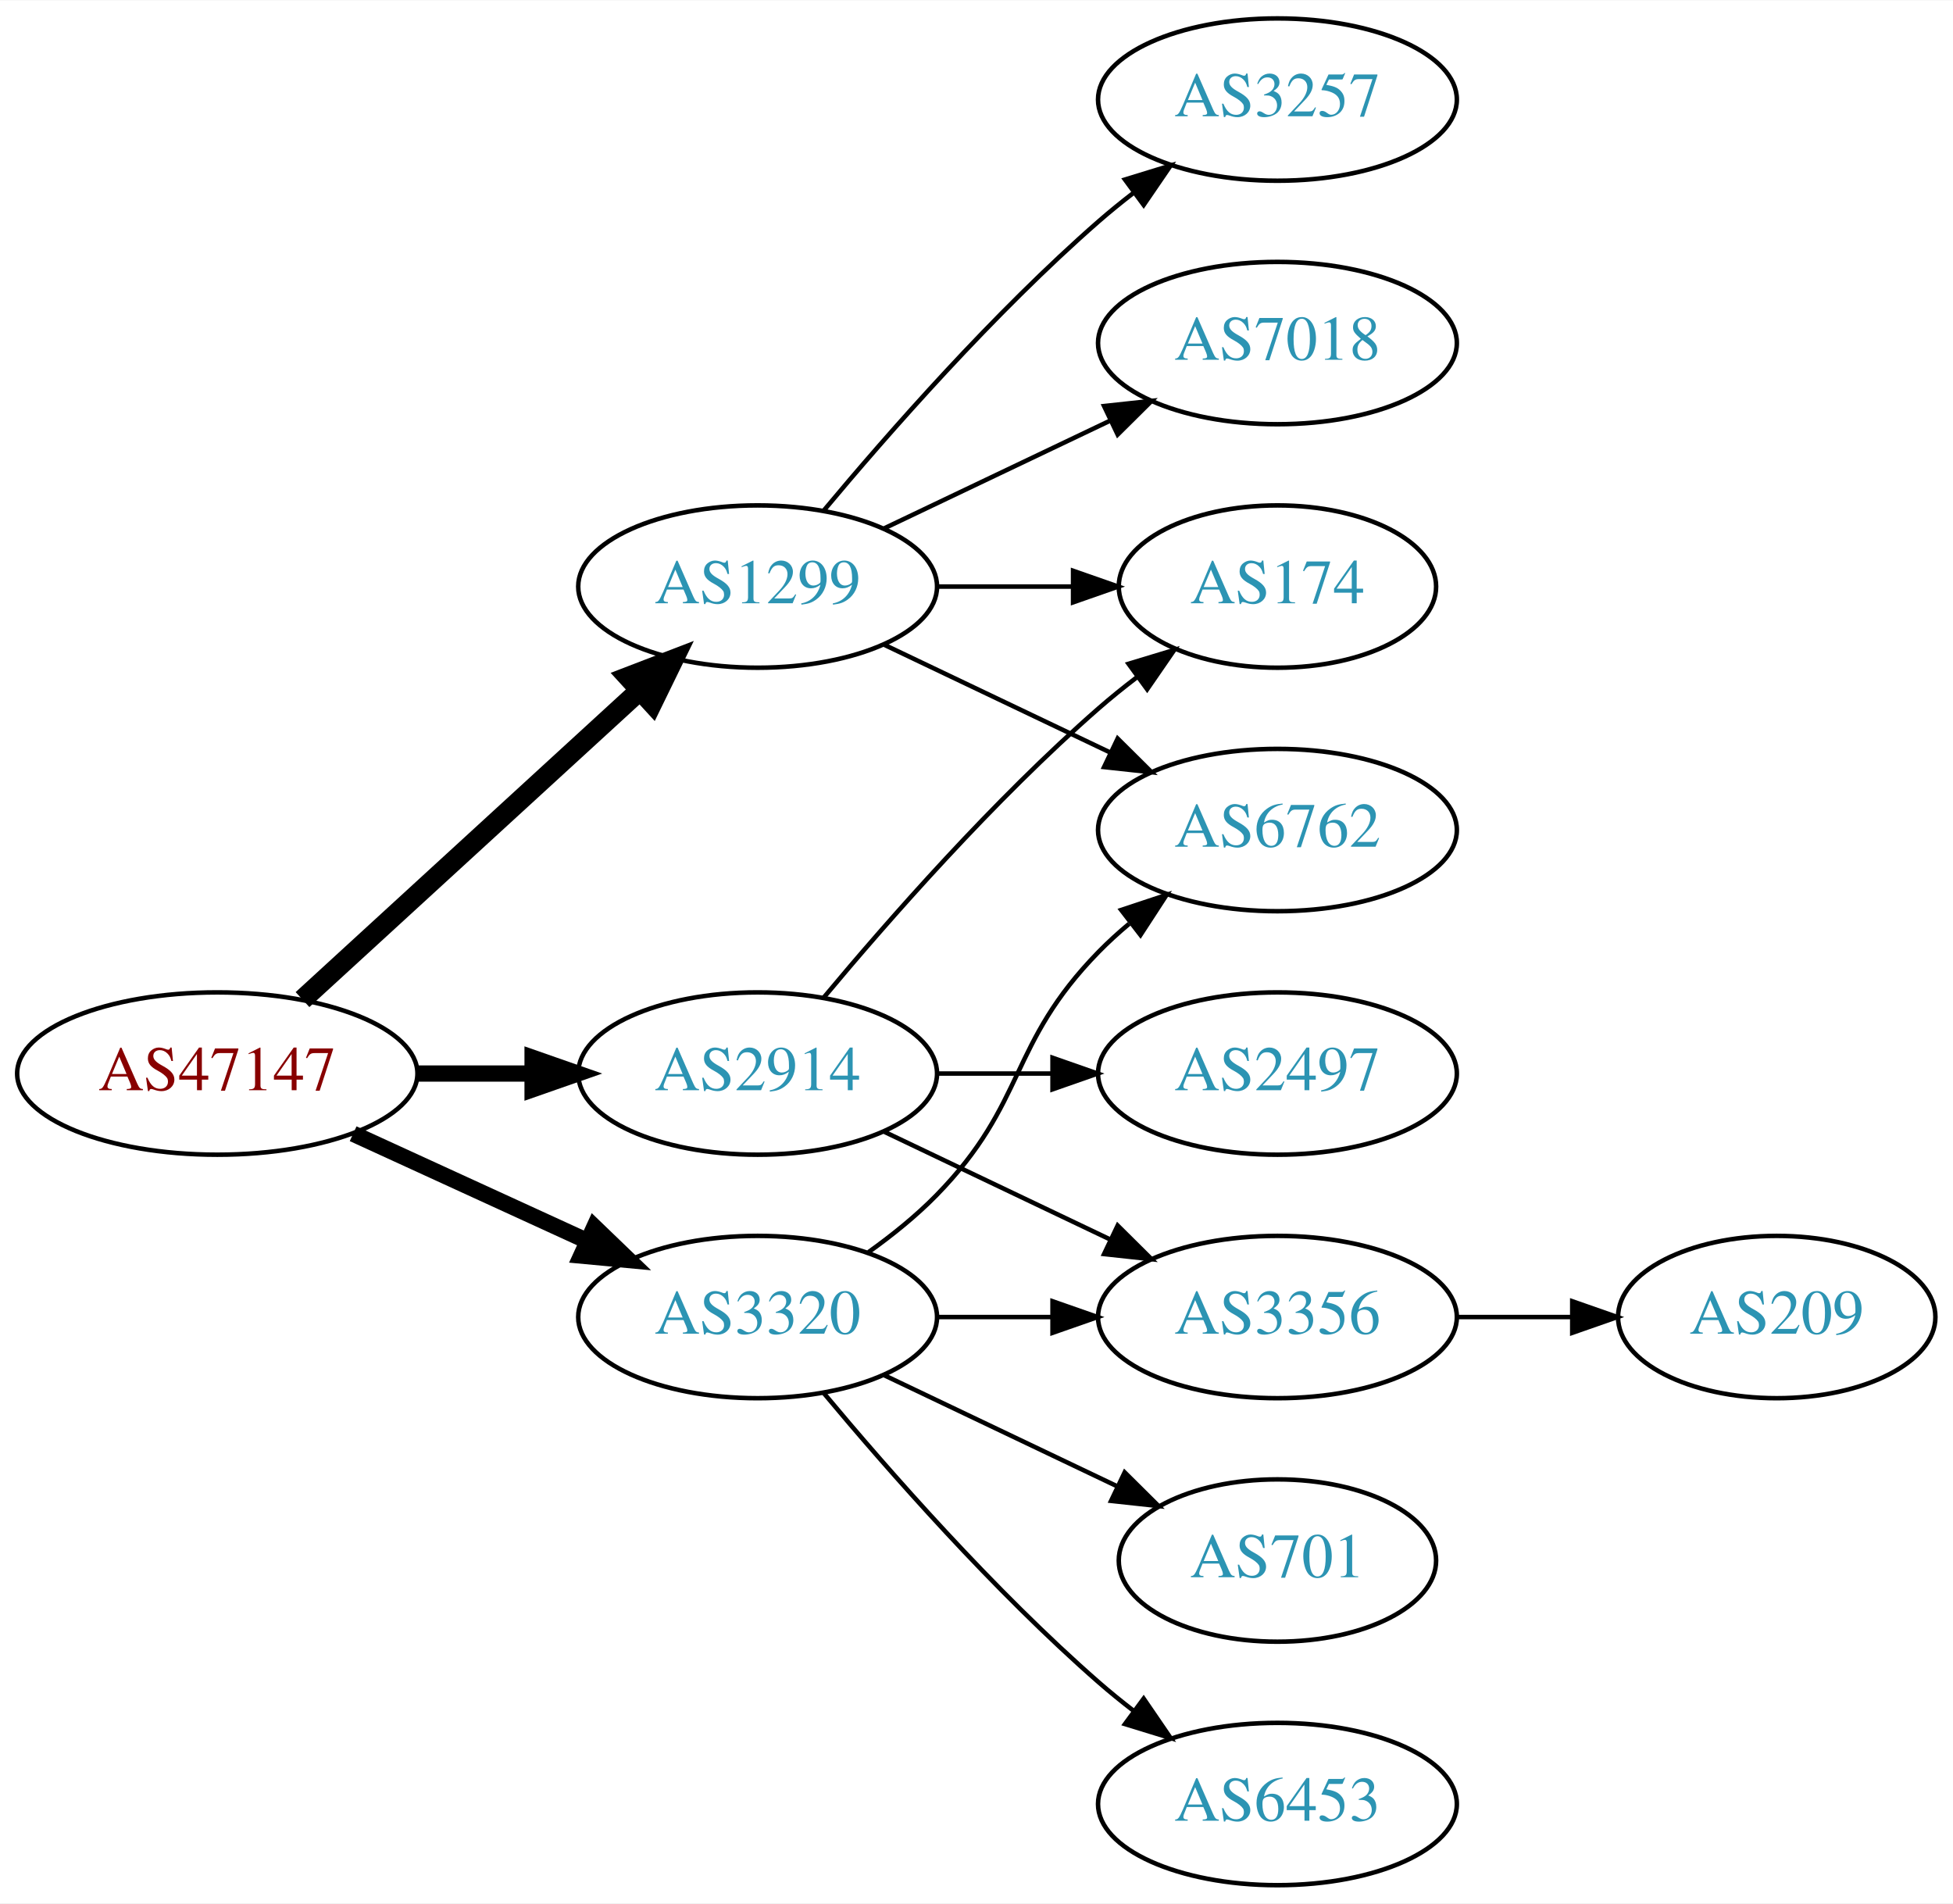
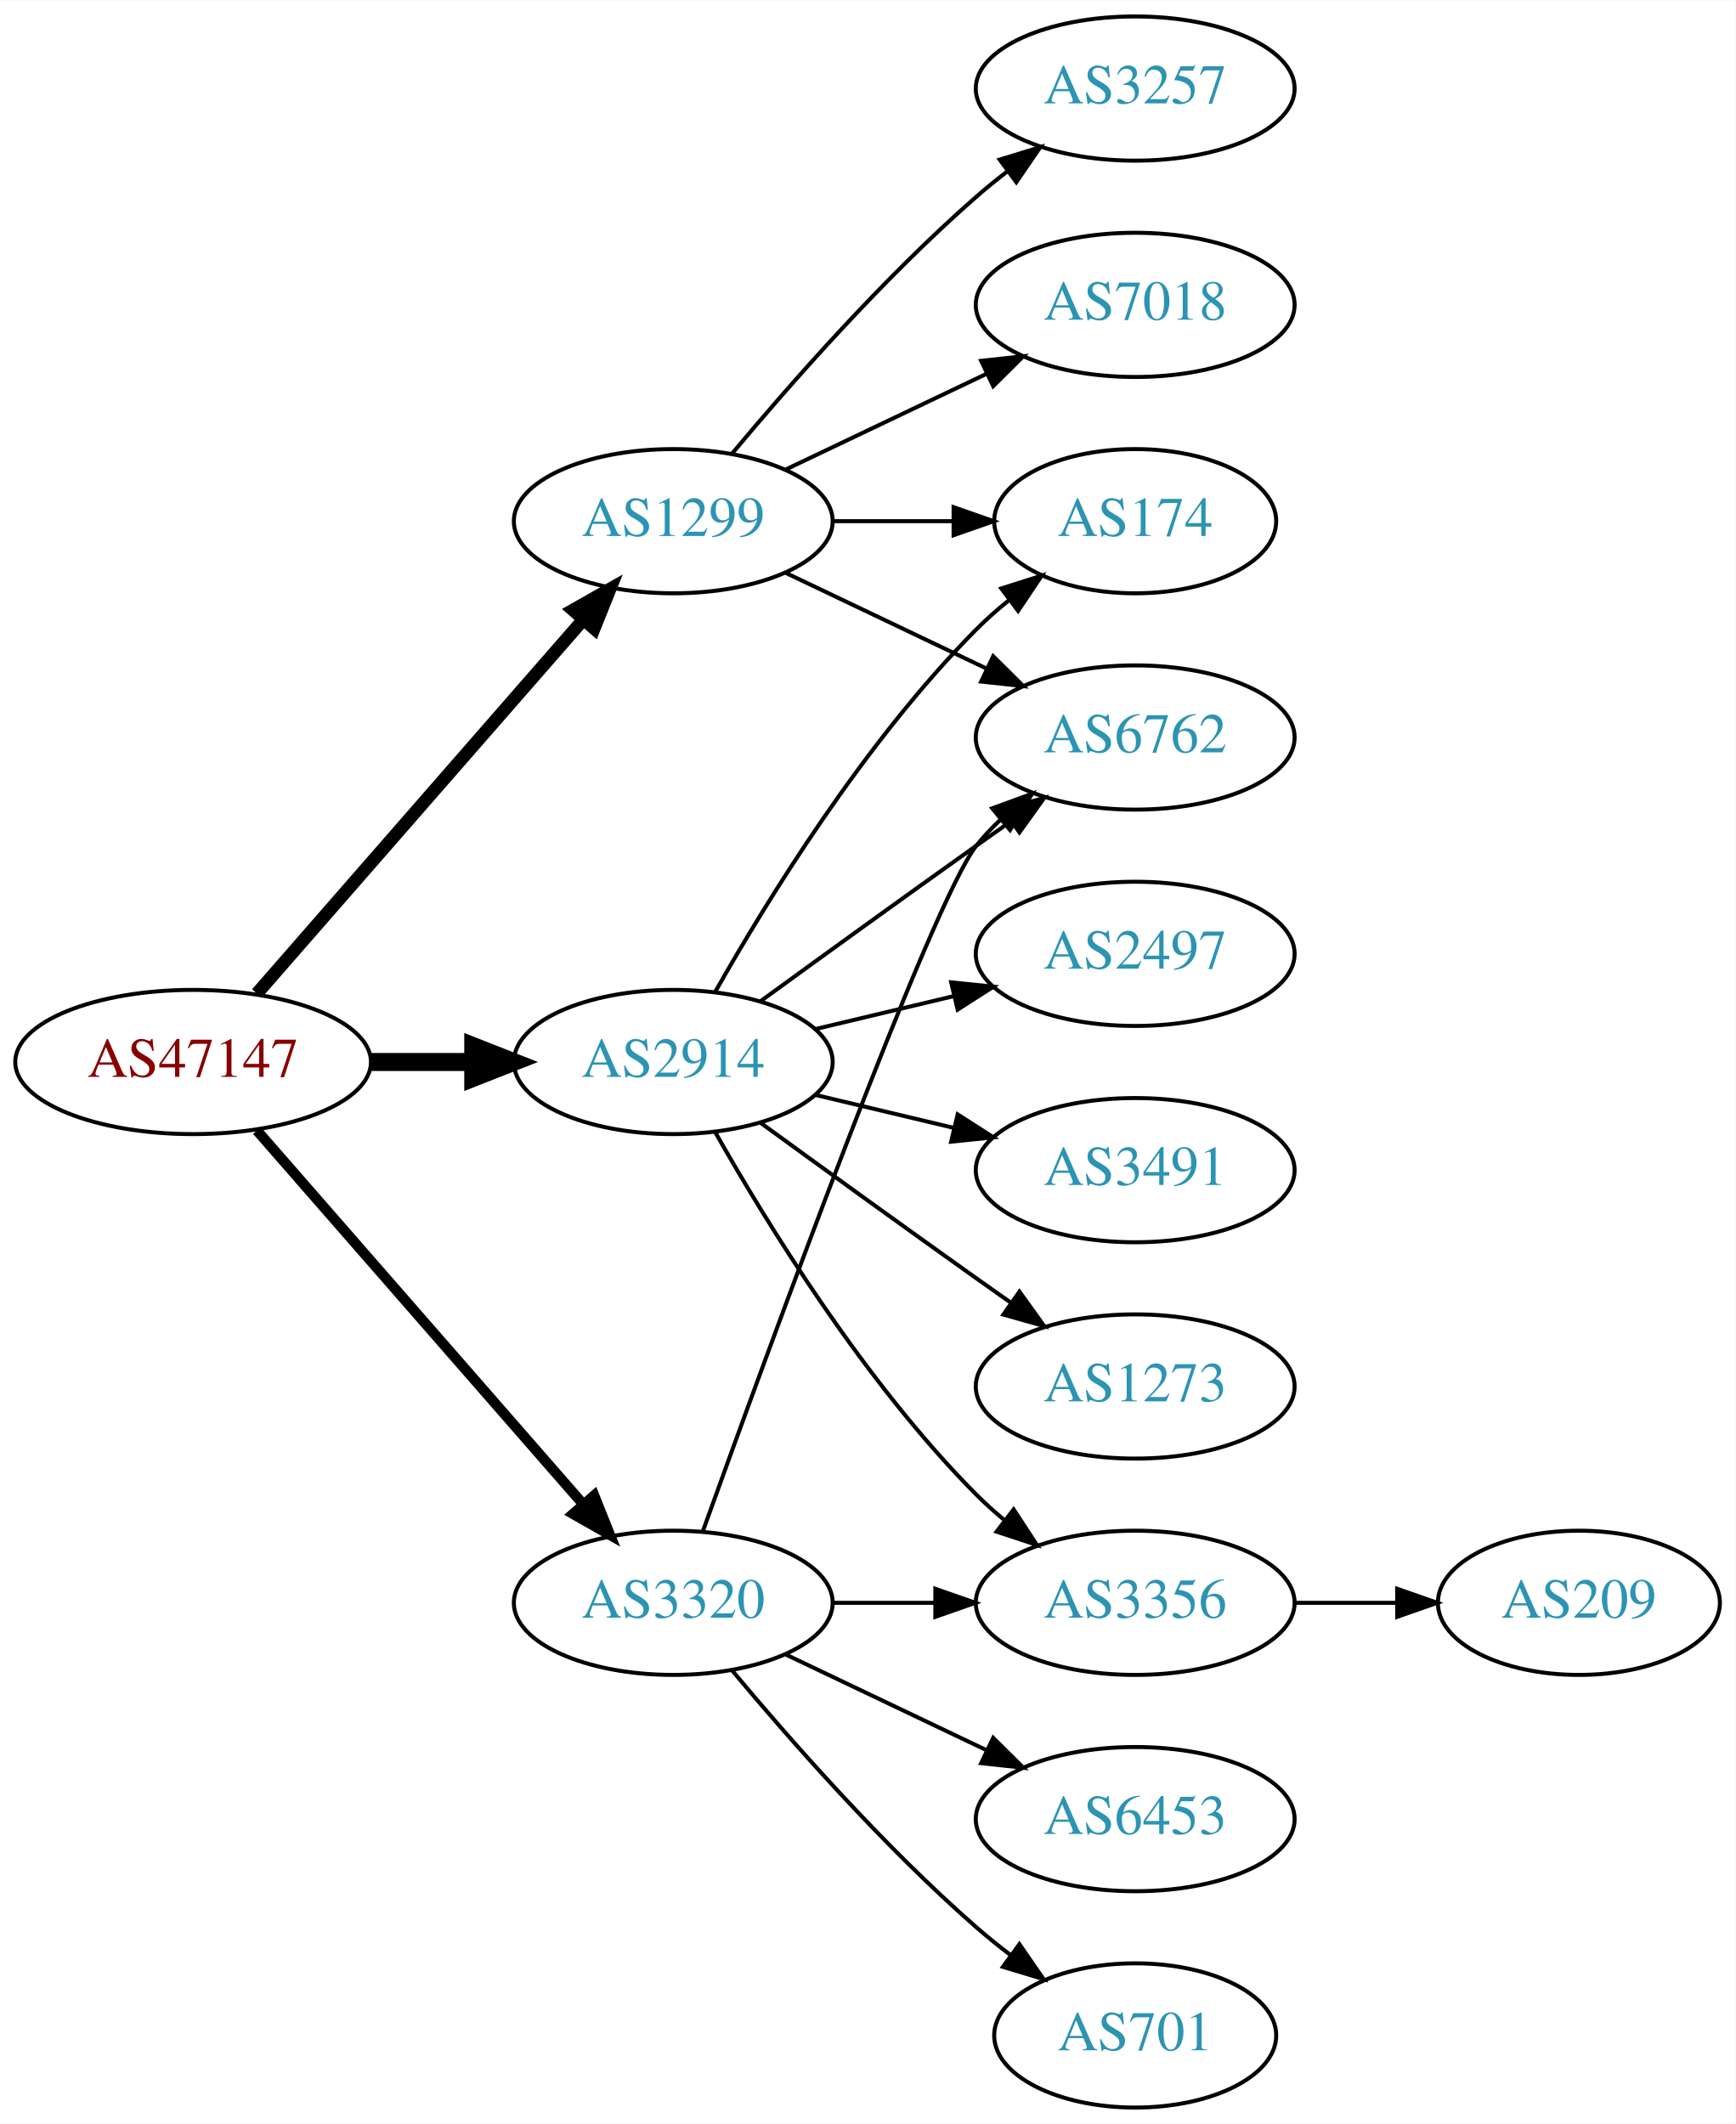
- <svg xmlns="http://www.w3.org/2000/svg" xmlns:xlink="http://www.w3.org/1999/xlink" width="433pt" height="422pt" viewBox="0.00 0.00 433.17 422.00">
-   <g id="graph0" class="graph" transform="scale(1 1) rotate(0) translate(4 418)">
-     <polygon fill="white" stroke="none" points="-4,4 -4,-418 429.172,-418 429.172,4 -4,4" />
+ <svg xmlns="http://www.w3.org/2000/svg" xmlns:xlink="http://www.w3.org/1999/xlink" width="433pt" height="530pt" viewBox="0.00 0.00 433.17 530.00">
+   <g id="graph0" class="graph" transform="scale(1 1) rotate(0) translate(4 526)">
+     <polygon fill="white" stroke="none" points="-4,4 -4,-526 429.172,-526 429.172,4 -4,4" />
    <g id="node1" class="node">
      <g id="a_node1">
        <a xlink:href="/asn/47147" xlink:title="AS47147 ~ ANEXIA Internetdienstleistungs GmbH [AT]">
-           <ellipse fill="#ffffff" stroke="black" cx="44.196" cy="-180" rx="44.393" ry="18" />
-           <text text-anchor="middle" x="44.196" y="-176.3" font-family="Times,serif" font-size="14.00" fill="#880000">AS47147</text>
+           <ellipse fill="#ffffff" stroke="black" cx="44.196" cy="-261" rx="44.393" ry="18" />
+           <text text-anchor="middle" x="44.196" y="-257.3" font-family="Times,serif" font-size="14.00" fill="#880000">AS47147</text>
        </a>
      </g>
    </g>
    <g id="node2" class="node">
      <g id="a_node2">
        <a xlink:href="/asn/1299" xlink:title="AS1299 ~ Telia Carrier [EU]">
-           <ellipse fill="#ffffff" stroke="black" cx="164.039" cy="-288" rx="39.794" ry="18" />
-           <text text-anchor="middle" x="164.039" y="-284.3" font-family="Times,serif" font-size="14.00" fill="#2c94b3">AS1299</text>
+           <ellipse fill="#ffffff" stroke="black" cx="164.039" cy="-396" rx="39.794" ry="18" />
+           <text text-anchor="middle" x="164.039" y="-392.3" font-family="Times,serif" font-size="14.00" fill="#2c94b3">AS1299</text>
        </a>
      </g>
    </g>
    <g id="edge1" class="edge">
-       <path fill="none" stroke="black" stroke-width="4.5" d="M63.094,-196.403C83.022,-214.667 115.38,-244.322 137.857,-264.921" />
-       <polygon fill="black" stroke="black" stroke-width="4.5" points="135.326,-267.943 145.359,-271.797 140.647,-262.137 135.326,-267.943" />
+       <path fill="none" stroke="black" stroke-width="3.214" d="M60.121,-278.098C80.663,-301.631 117.782,-344.155 141.379,-371.187" />
+       <polygon fill="black" stroke="black" stroke-width="3.214" points="139.022,-373.809 148.235,-379.041 144.296,-369.206 139.022,-373.809" />
    </g>
    <g id="node3" class="node">
      <g id="a_node3">
        <a xlink:href="/asn/2914" xlink:title="AS2914 ~ NTT America, Inc. [US]">
-           <ellipse fill="#ffffff" stroke="black" cx="164.039" cy="-180" rx="39.794" ry="18" />
-           <text text-anchor="middle" x="164.039" y="-176.3" font-family="Times,serif" font-size="14.00" fill="#2c94b3">AS2914</text>
+           <ellipse fill="#ffffff" stroke="black" cx="164.039" cy="-261" rx="39.794" ry="18" />
+           <text text-anchor="middle" x="164.039" y="-257.3" font-family="Times,serif" font-size="14.00" fill="#2c94b3">AS2914</text>
        </a>
      </g>
    </g>
    <g id="edge2" class="edge">
-       <path fill="none" stroke="black" stroke-width="3.6" d="M88.407,-180C96.72,-180 105.482,-180 113.965,-180" />
-       <polygon fill="black" stroke="black" stroke-width="3.6" points="114.123,-183.5 124.123,-180 114.123,-176.5 114.123,-183.5" />
+       <path fill="none" stroke="black" stroke-width="4.5" d="M88.407,-261C96.72,-261 105.482,-261 113.965,-261" />
+       <polygon fill="black" stroke="black" stroke-width="4.5" points="114.123,-264.938 124.123,-261 114.123,-257.063 114.123,-264.938" />
    </g>
    <g id="node4" class="node">
      <g id="a_node4">
        <a xlink:href="/asn/3320" xlink:title="AS3320 ~ DTAG [DE]">
          <ellipse fill="#ffffff" stroke="black" cx="164.039" cy="-126" rx="39.794" ry="18" />
          <text text-anchor="middle" x="164.039" y="-122.3" font-family="Times,serif" font-size="14.00" fill="#2c94b3">AS3320</text>
        </a>
      </g>
    </g>
    <g id="edge3" class="edge">
-       <path fill="none" stroke="black" stroke-width="3.6" d="M74.326,-166.652C89.937,-159.498 109.335,-150.609 126.007,-142.97" />
-       <polygon fill="black" stroke="black" stroke-width="3.6" points="127.826,-145.986 135.459,-138.638 124.91,-139.622 127.826,-145.986" />
+       <path fill="none" stroke="black" stroke-width="2.571" d="M60.121,-243.902C80.663,-220.369 117.782,-177.845 141.379,-150.813" />
+       <polygon fill="black" stroke="black" stroke-width="2.571" points="144.296,-152.794 148.235,-142.959 139.022,-148.191 144.296,-152.794" />
    </g>
    <g id="node5" class="node">
      <g id="a_node5">
-         <a xlink:href="/asn/3257" xlink:title="AS3257 ~ GTT [DE]">
-           <ellipse fill="#ffffff" stroke="black" cx="279.332" cy="-396" rx="39.794" ry="18" />
-           <text text-anchor="middle" x="279.332" y="-392.3" font-family="Times,serif" font-size="14.00" fill="#2c94b3">AS3257</text>
+         <a xlink:href="/asn/174" xlink:title="AS174 ~ Cogent Communications [US]">
+           <ellipse fill="#ffffff" stroke="black" cx="279.332" cy="-396" rx="35.194" ry="18" />
+           <text text-anchor="middle" x="279.332" y="-392.3" font-family="Times,serif" font-size="14.00" fill="#2c94b3">AS174</text>
        </a>
      </g>
    </g>
    <g id="edge4" class="edge">
-       <path fill="none" stroke="black" d="M178.669,-304.817C192.951,-321.929 216.498,-348.745 239.685,-369 242.151,-371.154 244.789,-373.294 247.487,-375.372" />
-       <polygon fill="black" stroke="black" points="245.512,-378.264 255.641,-381.37 249.66,-372.625 245.512,-378.264" />
+       <path fill="none" stroke="black" d="M203.711,-396C213.416,-396 223.907,-396 233.87,-396" />
+       <polygon fill="black" stroke="black" points="234.006,-399.5 244.006,-396 234.006,-392.5 234.006,-399.5" />
    </g>
    <g id="node6" class="node">
      <g id="a_node6">
-         <a xlink:href="/asn/7018" xlink:title="AS7018 ~ AT&amp;T Services, Inc. [US]">
+         <a xlink:href="/asn/6762" xlink:title="AS6762 ~ TELECOM ITALIA SPARKLE S.p.A. [IT]">
          <ellipse fill="#ffffff" stroke="black" cx="279.332" cy="-342" rx="39.794" ry="18" />
-           <text text-anchor="middle" x="279.332" y="-338.3" font-family="Times,serif" font-size="14.00" fill="#2c94b3">AS7018</text>
+           <text text-anchor="middle" x="279.332" y="-338.3" font-family="Times,serif" font-size="14.00" fill="#2c94b3">AS6762</text>
        </a>
      </g>
    </g>
    <g id="edge5" class="edge">
-       <path fill="none" stroke="black" d="M192.175,-300.934C207.169,-308.081 225.99,-317.052 242.213,-324.785" />
-       <polygon fill="black" stroke="black" points="240.884,-328.028 251.417,-329.171 243.895,-321.709 240.884,-328.028" />
+       <path fill="none" stroke="black" d="M192.175,-383.066C207.169,-375.919 225.99,-366.948 242.213,-359.215" />
+       <polygon fill="black" stroke="black" points="243.895,-362.291 251.417,-354.829 240.884,-355.972 243.895,-362.291" />
    </g>
    <g id="node7" class="node">
      <g id="a_node7">
-         <a xlink:href="/asn/174" xlink:title="AS174 ~ Cogent Communications [US]">
-           <ellipse fill="#ffffff" stroke="black" cx="279.332" cy="-288" rx="35.194" ry="18" />
-           <text text-anchor="middle" x="279.332" y="-284.3" font-family="Times,serif" font-size="14.00" fill="#2c94b3">AS174</text>
+         <a xlink:href="/asn/3257" xlink:title="AS3257 ~ GTT [DE]">
+           <ellipse fill="#ffffff" stroke="black" cx="279.332" cy="-504" rx="39.794" ry="18" />
+           <text text-anchor="middle" x="279.332" y="-500.3" font-family="Times,serif" font-size="14.00" fill="#2c94b3">AS3257</text>
        </a>
      </g>
    </g>
    <g id="edge6" class="edge">
-       <path fill="none" stroke="black" d="M203.711,-288C213.416,-288 223.907,-288 233.87,-288" />
-       <polygon fill="black" stroke="black" points="234.006,-291.5 244.006,-288 234.006,-284.5 234.006,-291.5" />
+       <path fill="none" stroke="black" d="M178.669,-412.817C192.951,-429.929 216.498,-456.745 239.685,-477 242.151,-479.154 244.789,-481.294 247.487,-483.372" />
+       <polygon fill="black" stroke="black" points="245.512,-486.264 255.641,-489.37 249.66,-480.625 245.512,-486.264" />
    </g>
    <g id="node8" class="node">
      <g id="a_node8">
-         <a xlink:href="/asn/6762" xlink:title="AS6762 ~ TELECOM ITALIA SPARKLE S.p.A. [IT]">
-           <ellipse fill="#ffffff" stroke="black" cx="279.332" cy="-234" rx="39.794" ry="18" />
-           <text text-anchor="middle" x="279.332" y="-230.3" font-family="Times,serif" font-size="14.00" fill="#2c94b3">AS6762</text>
+         <a xlink:href="/asn/7018" xlink:title="AS7018 ~ AT&amp;T Services, Inc. [US]">
+           <ellipse fill="#ffffff" stroke="black" cx="279.332" cy="-450" rx="39.794" ry="18" />
+           <text text-anchor="middle" x="279.332" y="-446.3" font-family="Times,serif" font-size="14.00" fill="#2c94b3">AS7018</text>
        </a>
      </g>
    </g>
    <g id="edge7" class="edge">
-       <path fill="none" stroke="black" d="M192.175,-275.066C207.169,-267.919 225.99,-258.948 242.213,-251.215" />
-       <polygon fill="black" stroke="black" points="243.895,-254.291 251.417,-246.829 240.884,-247.972 243.895,-254.291" />
+       <path fill="none" stroke="black" d="M192.175,-408.934C207.169,-416.081 225.99,-425.052 242.213,-432.785" />
+       <polygon fill="black" stroke="black" points="240.884,-436.028 251.417,-437.171 243.895,-429.709 240.884,-436.028" />
    </g>
    <g id="edge10" class="edge">
-       <path fill="none" stroke="black" d="M178.669,-196.817C192.951,-213.929 216.498,-240.745 239.685,-261 242.355,-263.332 245.228,-265.648 248.158,-267.886" />
-       <polygon fill="black" stroke="black" points="246.309,-270.87 256.449,-273.939 250.436,-265.216 246.309,-270.87" />
+       <path fill="none" stroke="black" d="M174.498,-278.49C187.28,-301.096 211.712,-340.886 239.685,-369 242.185,-371.513 244.946,-373.949 247.807,-376.261" />
+       <polygon fill="black" stroke="black" points="245.905,-379.21 256.004,-382.413 250.108,-373.611 245.905,-379.21" />
+     </g>
+     <g id="edge11" class="edge">
+       <path fill="none" stroke="black" d="M185.887,-276.222C200.821,-287.091 221.435,-302.025 239.685,-315 242.506,-317.005 245.449,-319.085 248.397,-321.159" />
+       <polygon fill="black" stroke="black" points="246.424,-324.05 256.621,-326.926 250.443,-318.319 246.424,-324.05" />
    </g>
    <g id="node9" class="node">
      <g id="a_node9">
+         <a xlink:href="/asn/2497" xlink:title="AS2497 ~ Internet Initiative Japan Inc. [JP]">
+           <ellipse fill="#ffffff" stroke="black" cx="279.332" cy="-288" rx="39.794" ry="18" />
+           <text text-anchor="middle" x="279.332" y="-284.3" font-family="Times,serif" font-size="14.00" fill="#2c94b3">AS2497</text>
+         </a>
+       </g>
+     </g>
+     <g id="edge8" class="edge">
+       <path fill="none" stroke="black" d="M199.646,-269.248C210.517,-271.838 222.671,-274.735 234.114,-277.462" />
+       <polygon fill="black" stroke="black" points="233.397,-280.889 243.936,-279.803 235.02,-274.08 233.397,-280.889" />
+     </g>
+     <g id="node10" class="node">
+       <g id="a_node10">
+         <a xlink:href="/asn/3491" xlink:title="AS3491 ~ PCCW Global, Inc. [US]">
+           <ellipse fill="#ffffff" stroke="black" cx="279.332" cy="-234" rx="39.794" ry="18" />
+           <text text-anchor="middle" x="279.332" y="-230.3" font-family="Times,serif" font-size="14.00" fill="#2c94b3">AS3491</text>
+         </a>
+       </g>
+     </g>
+     <g id="edge9" class="edge">
+       <path fill="none" stroke="black" d="M199.646,-252.752C210.517,-250.162 222.671,-247.265 234.114,-244.538" />
+       <polygon fill="black" stroke="black" points="235.02,-247.92 243.936,-242.197 233.397,-241.111 235.02,-247.92" />
+     </g>
+     <g id="node11" class="node">
+       <g id="a_node11">
        <a xlink:href="/asn/3356" xlink:title="AS3356 ~ Level 3 Parent, LLC [US]">
          <ellipse fill="#ffffff" stroke="black" cx="279.332" cy="-126" rx="39.794" ry="18" />
          <text text-anchor="middle" x="279.332" y="-122.3" font-family="Times,serif" font-size="14.00" fill="#2c94b3">AS3356</text>
        </a>
      </g>
    </g>
-     <g id="edge8" class="edge">
-       <path fill="none" stroke="black" d="M192.175,-167.066C207.169,-159.919 225.99,-150.948 242.213,-143.215" />
-       <polygon fill="black" stroke="black" points="243.895,-146.291 251.417,-138.829 240.884,-139.972 243.895,-146.291" />
-     </g>
-     <g id="node10" class="node">
-       <g id="a_node10">
-         <a xlink:href="/asn/2497" xlink:title="AS2497 ~ Internet Initiative Japan Inc. [JP]">
-           <ellipse fill="#ffffff" stroke="black" cx="279.332" cy="-180" rx="39.794" ry="18" />
-           <text text-anchor="middle" x="279.332" y="-176.3" font-family="Times,serif" font-size="14.00" fill="#2c94b3">AS2497</text>
-         </a>
-       </g>
-     </g>
-     <g id="edge9" class="edge">
-       <path fill="none" stroke="black" d="M203.711,-180C211.914,-180 220.678,-180 229.21,-180" />
-       <polygon fill="black" stroke="black" points="229.449,-183.5 239.449,-180 229.449,-176.5 229.449,-183.5" />
-     </g>
-     <g id="edge15" class="edge">
-       <path fill="none" stroke="black" d="M188.633,-140.389C193.889,-144.148 199.22,-148.437 203.685,-153 223.858,-173.617 219.513,-186.383 239.685,-207 241.778,-209.139 244.061,-211.218 246.438,-213.21" />
-       <polygon fill="black" stroke="black" points="244.681,-216.275 254.738,-219.611 248.956,-210.732 244.681,-216.275" />
-     </g>
    <g id="edge12" class="edge">
-       <path fill="none" stroke="black" d="M203.711,-126C211.914,-126 220.678,-126 229.21,-126" />
-       <polygon fill="black" stroke="black" points="229.449,-129.5 239.449,-126 229.449,-122.5 229.449,-129.5" />
+       <path fill="none" stroke="black" d="M174.498,-243.51C187.28,-220.904 211.712,-181.114 239.685,-153 241.796,-150.879 244.092,-148.812 246.477,-146.829" />
+       <polygon fill="black" stroke="black" points="248.993,-149.31 254.793,-140.444 244.73,-143.758 248.993,-149.31" />
    </g>
    <g id="node12" class="node">
      <g id="a_node12">
-         <a xlink:href="/asn/701" xlink:title="AS701 ~ UUNET [US]">
-           <ellipse fill="#ffffff" stroke="black" cx="279.332" cy="-72" rx="35.194" ry="18" />
-           <text text-anchor="middle" x="279.332" y="-68.3" font-family="Times,serif" font-size="14.00" fill="#2c94b3">AS701</text>
+         <a xlink:href="/asn/1273" xlink:title="AS1273 ~ Vodafone Group PLC [EU]">
+           <ellipse fill="#ffffff" stroke="black" cx="279.332" cy="-180" rx="39.794" ry="18" />
+           <text text-anchor="middle" x="279.332" y="-176.3" font-family="Times,serif" font-size="14.00" fill="#2c94b3">AS1273</text>
        </a>
      </g>
    </g>
    <g id="edge13" class="edge">
-       <path fill="none" stroke="black" d="M192.175,-113.066C207.607,-105.71 227.092,-96.423 243.628,-88.541" />
-       <polygon fill="black" stroke="black" points="245.448,-91.551 252.969,-84.089 242.436,-85.232 245.448,-91.551" />
+       <path fill="none" stroke="black" d="M185.887,-245.778C200.821,-234.909 221.435,-219.975 239.685,-207 242.506,-204.995 245.449,-202.915 248.397,-200.841" />
+       <polygon fill="black" stroke="black" points="250.443,-203.681 256.621,-195.074 246.424,-197.95 250.443,-203.681" />
+     </g>
+     <g id="edge18" class="edge">
+       <path fill="none" stroke="black" d="M171.412,-143.825C187.353,-188.151 228.478,-300.812 239.685,-315 241.493,-317.288 243.545,-319.462 245.74,-321.51" />
+       <polygon fill="black" stroke="black" points="243.651,-324.323 253.6,-327.966 248.094,-318.914 243.651,-324.323" />
+     </g>
+     <g id="edge17" class="edge">
+       <path fill="none" stroke="black" d="M203.711,-126C211.914,-126 220.678,-126 229.21,-126" />
+       <polygon fill="black" stroke="black" points="229.449,-129.5 239.449,-126 229.449,-122.5 229.449,-129.5" />
+     </g>
+     <g id="node14" class="node">
+       <g id="a_node14">
+         <a xlink:href="/asn/6453" xlink:title="AS6453 ~ TATA COMMUNICATIONS (AMERICA) INC [US]">
+           <ellipse fill="#ffffff" stroke="black" cx="279.332" cy="-72" rx="39.794" ry="18" />
+           <text text-anchor="middle" x="279.332" y="-68.3" font-family="Times,serif" font-size="14.00" fill="#2c94b3">AS6453</text>
+         </a>
+       </g>
+     </g>
+     <g id="edge15" class="edge">
+       <path fill="none" stroke="black" d="M192.175,-113.066C207.169,-105.919 225.99,-96.948 242.213,-89.215" />
+       <polygon fill="black" stroke="black" points="243.895,-92.291 251.417,-84.829 240.884,-85.972 243.895,-92.291" />
+     </g>
+     <g id="node15" class="node">
+       <g id="a_node15">
+         <a xlink:href="/asn/701" xlink:title="AS701 ~ UUNET [US]">
+           <ellipse fill="#ffffff" stroke="black" cx="279.332" cy="-18" rx="35.194" ry="18" />
+           <text text-anchor="middle" x="279.332" y="-14.3" font-family="Times,serif" font-size="14.00" fill="#2c94b3">AS701</text>
+         </a>
+       </g>
+     </g>
+     <g id="edge16" class="edge">
+       <path fill="none" stroke="black" d="M178.669,-109.183C192.951,-92.071 216.498,-65.255 239.685,-45 242.355,-42.668 245.228,-40.352 248.158,-38.114" />
+       <polygon fill="black" stroke="black" points="250.436,-40.784 256.449,-32.061 246.309,-35.13 250.436,-40.784" />
    </g>
    <g id="node13" class="node">
      <g id="a_node13">
-         <a xlink:href="/asn/6453" xlink:title="AS6453 ~ TATA COMMUNICATIONS (AMERICA) INC [US]">
-           <ellipse fill="#ffffff" stroke="black" cx="279.332" cy="-18" rx="39.794" ry="18" />
-           <text text-anchor="middle" x="279.332" y="-14.3" font-family="Times,serif" font-size="14.00" fill="#2c94b3">AS6453</text>
-         </a>
-       </g>
-     </g>
-     <g id="edge14" class="edge">
-       <path fill="none" stroke="black" d="M178.669,-109.183C192.951,-92.071 216.498,-65.255 239.685,-45 242.151,-42.846 244.789,-40.706 247.487,-38.628" />
-       <polygon fill="black" stroke="black" points="249.66,-41.375 255.641,-32.63 245.512,-35.736 249.66,-41.375" />
-     </g>
-     <g id="node11" class="node">
-       <g id="a_node11">
        <a xlink:href="/asn/209" xlink:title="AS209 ~ CenturyLink Communications, LLC [US]">
          <ellipse fill="#ffffff" stroke="black" cx="390.075" cy="-126" rx="35.194" ry="18" />
          <text text-anchor="middle" x="390.075" y="-122.3" font-family="Times,serif" font-size="14.00" fill="#2c94b3">AS209</text>
        </a>
      </g>
    </g>
-     <g id="edge11" class="edge">
+     <g id="edge14" class="edge">
      <path fill="none" stroke="black" d="M319.283,-126C327.515,-126 336.262,-126 344.678,-126" />
      <polygon fill="black" stroke="black" points="344.723,-129.5 354.723,-126 344.723,-122.5 344.723,-129.5" />
    </g>
  </g>
</svg>
